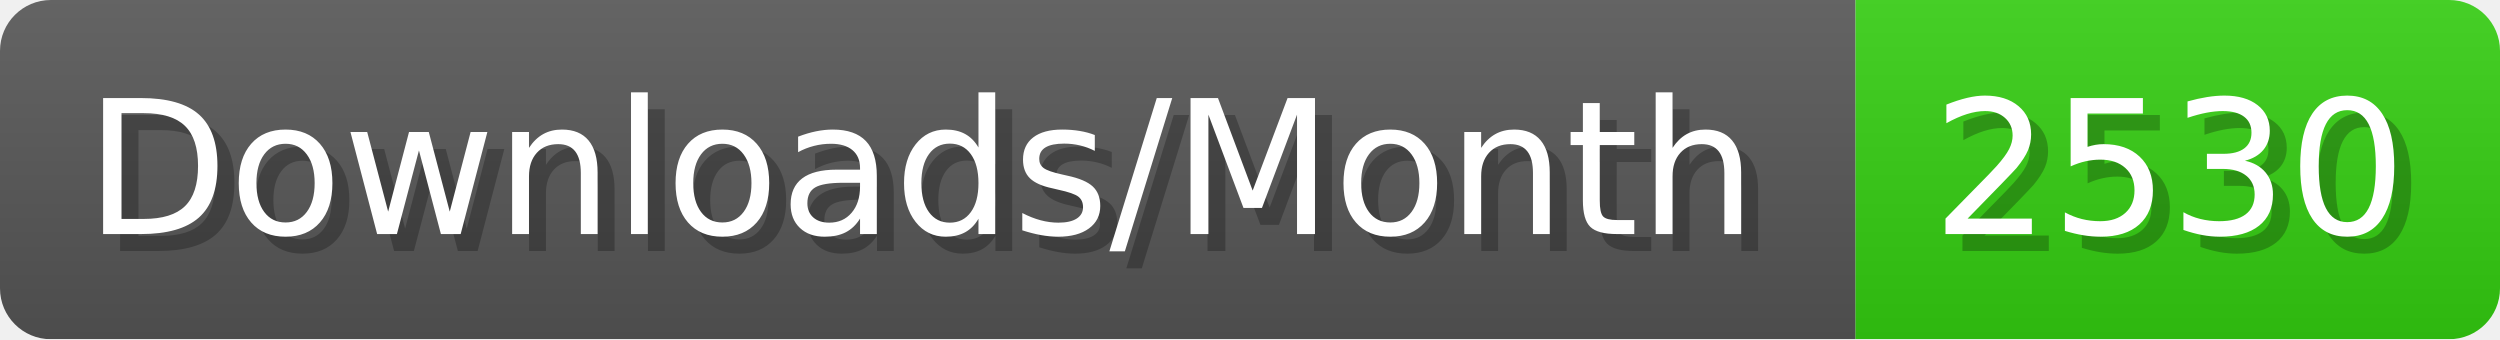
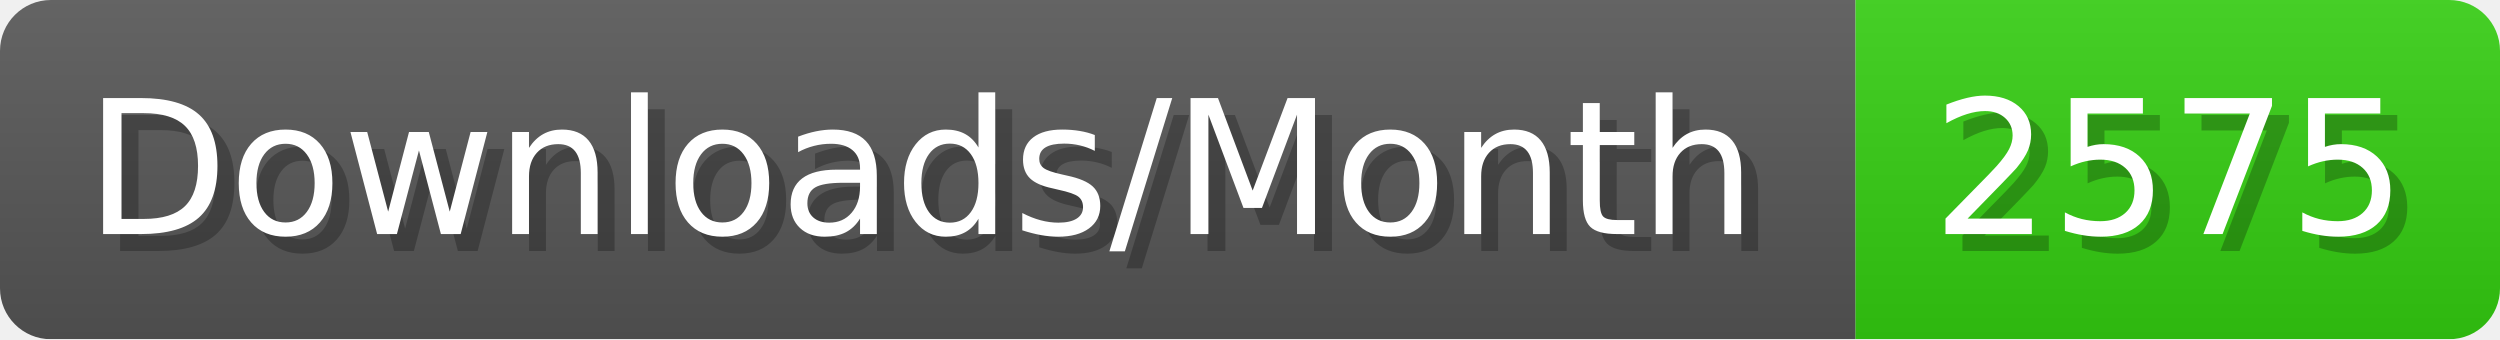
- <svg xmlns="http://www.w3.org/2000/svg" width="147.4" height="20" viewBox="0 0 1474 200" role="img" aria-label="Downloads/Month: 2530">
+ <svg xmlns="http://www.w3.org/2000/svg" width="147.4" height="20" viewBox="0 0 1474 200" role="img" aria-label="Downloads/Month: 2575">
  <linearGradient id="YlXUI" x2="0" y2="100%">
    <stop offset="0" stop-opacity=".1" stop-color="#EEE" />
    <stop offset="1" stop-opacity=".1" />
  </linearGradient>
  <mask id="JHhop">
    <rect width="1474" height="200" rx="30" fill="#FFF" />
  </mask>
  <g mask="url(#JHhop)">
    <rect width="1094" height="200" fill="#555" />
    <rect width="380" height="200" fill="#3C1" x="1094" />
    <rect width="1474" height="200" fill="url(#YlXUI)" />
  </g>
  <g aria-hidden="true" fill="#fff" text-anchor="start" font-family="Verdana,DejaVu Sans,sans-serif" font-size="110">
    <text x="60" y="148" textLength="994" fill="#000" opacity="0.25">Downloads/Month</text>
    <text x="50" y="138" textLength="994">Downloads/Month</text>
-     <text x="1149" y="148" textLength="280" fill="#000" opacity="0.25">2530</text>
-     <text x="1139" y="138" textLength="280">2530</text>
+     <text x="1149" y="148" textLength="280" fill="#000" opacity="0.25">2575</text>
+     <text x="1139" y="138" textLength="280">2575</text>
  </g>
</svg>
